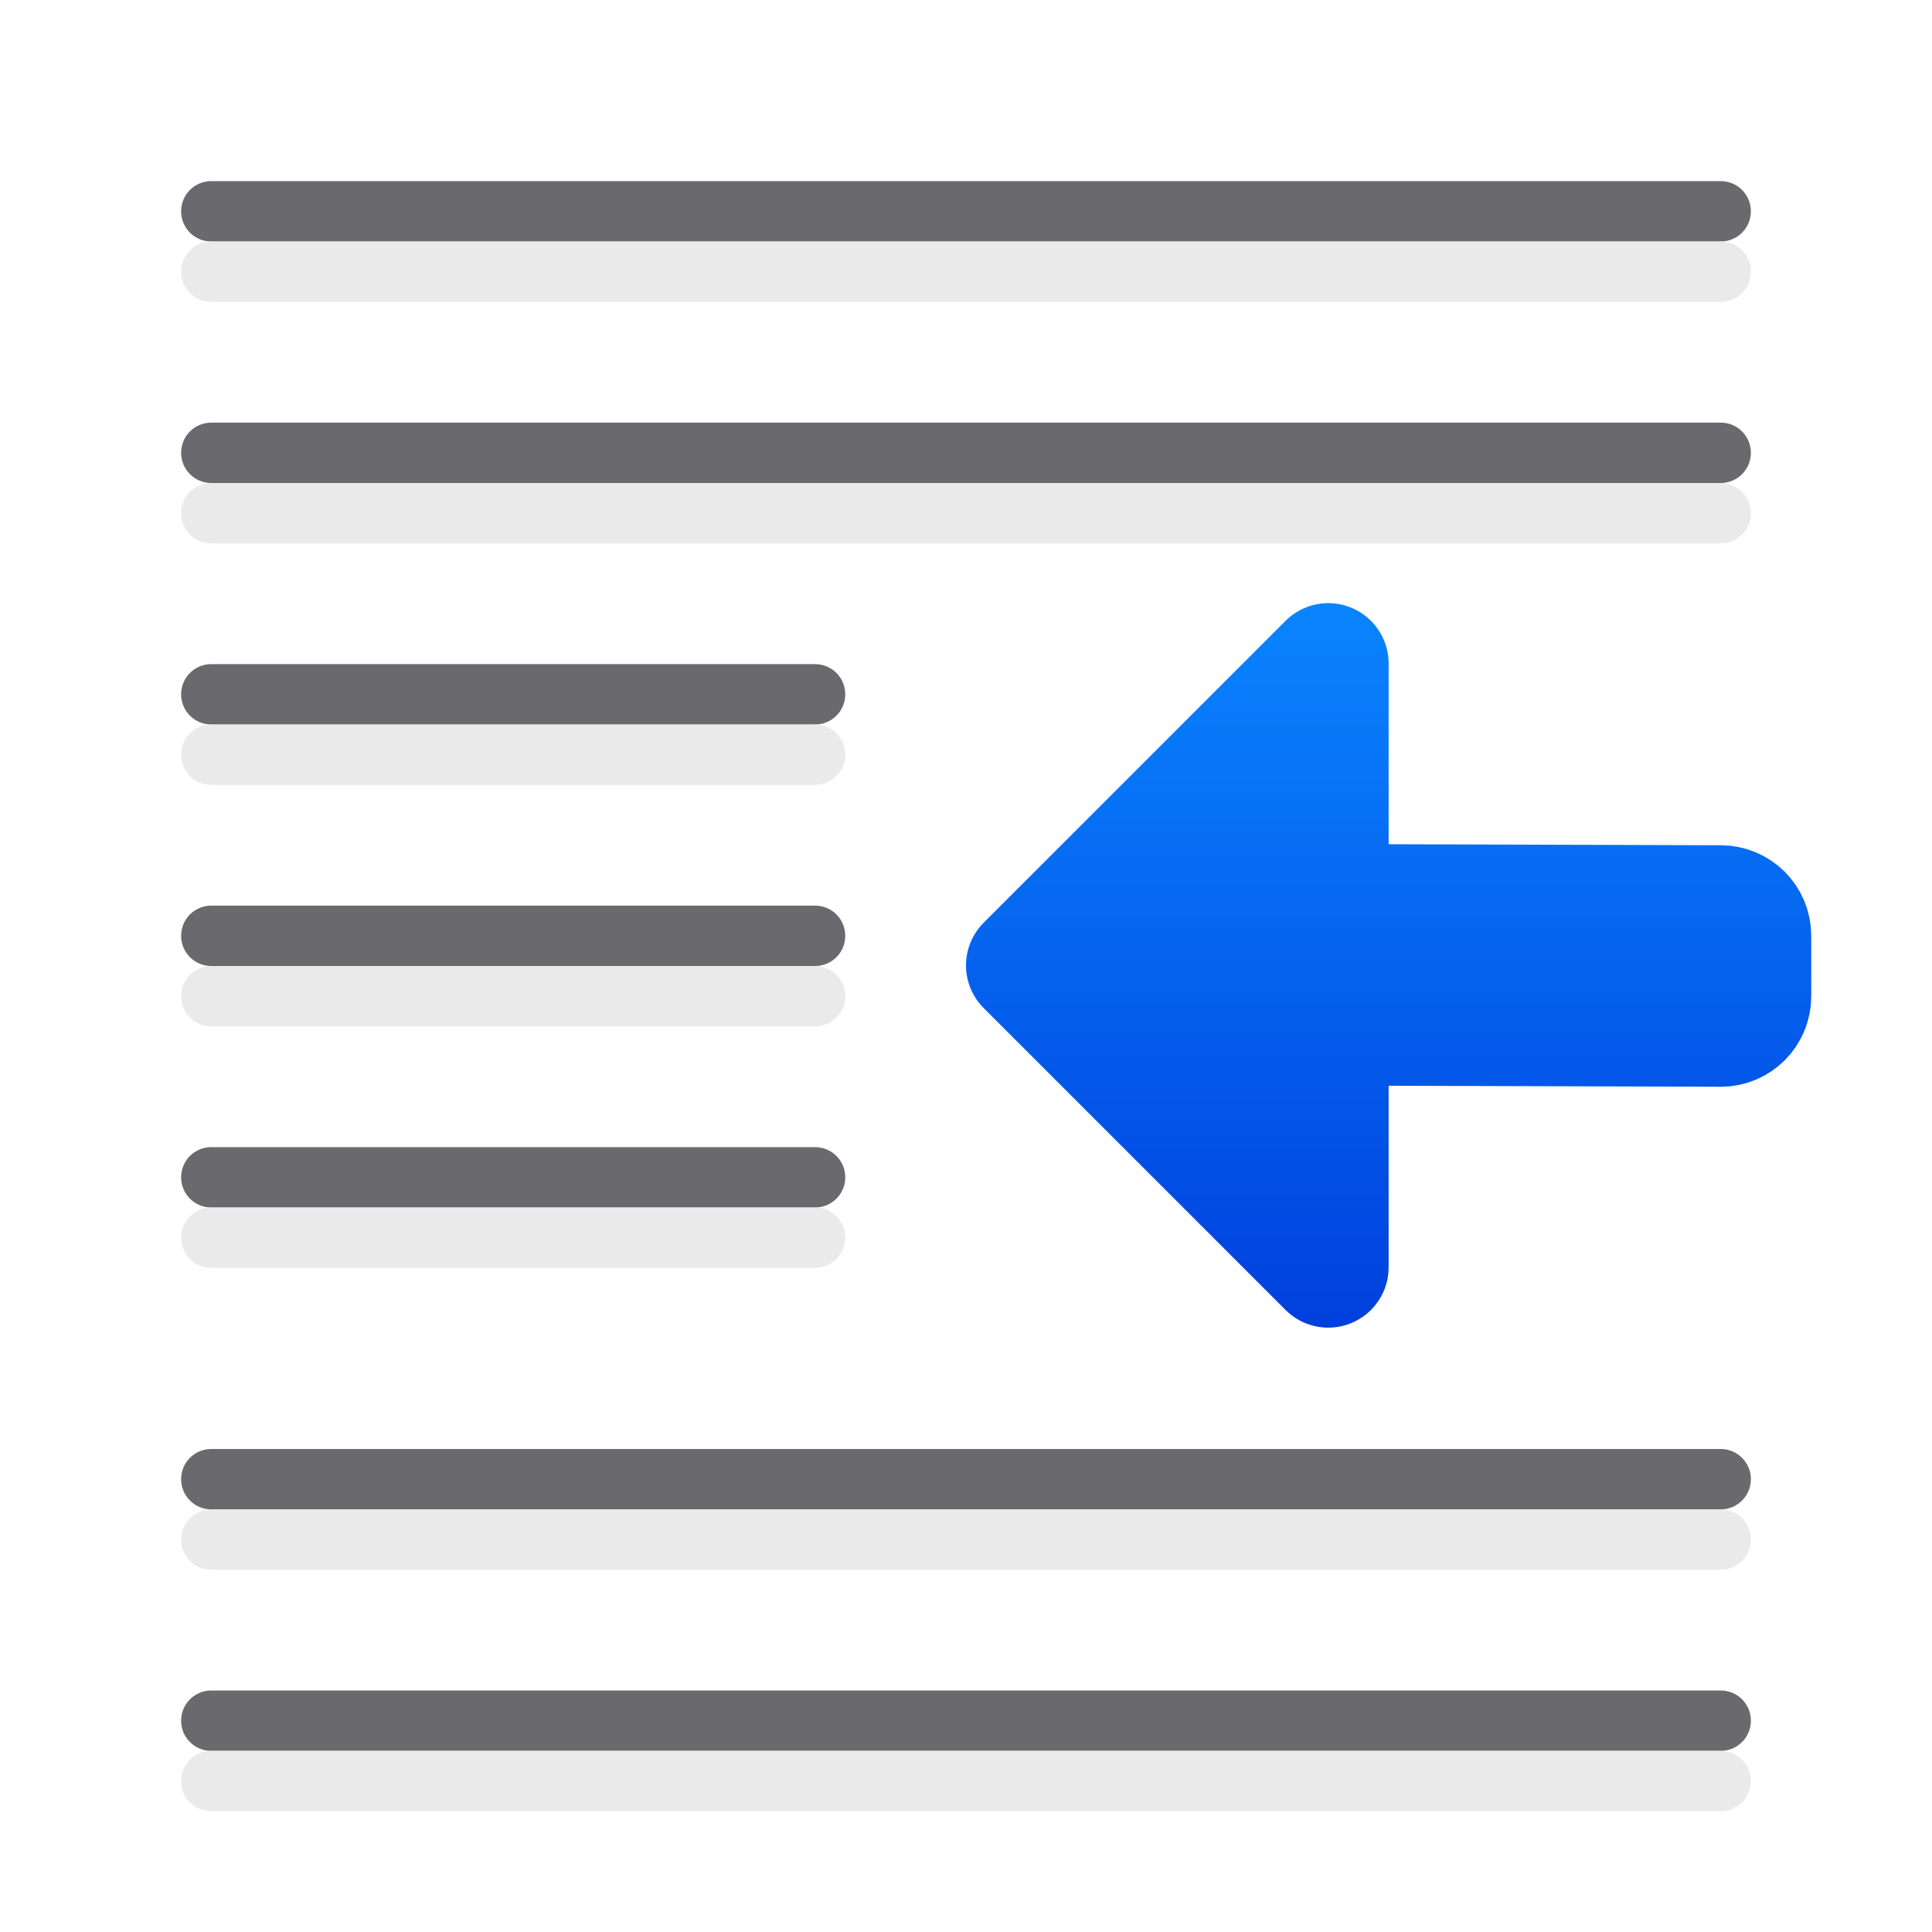
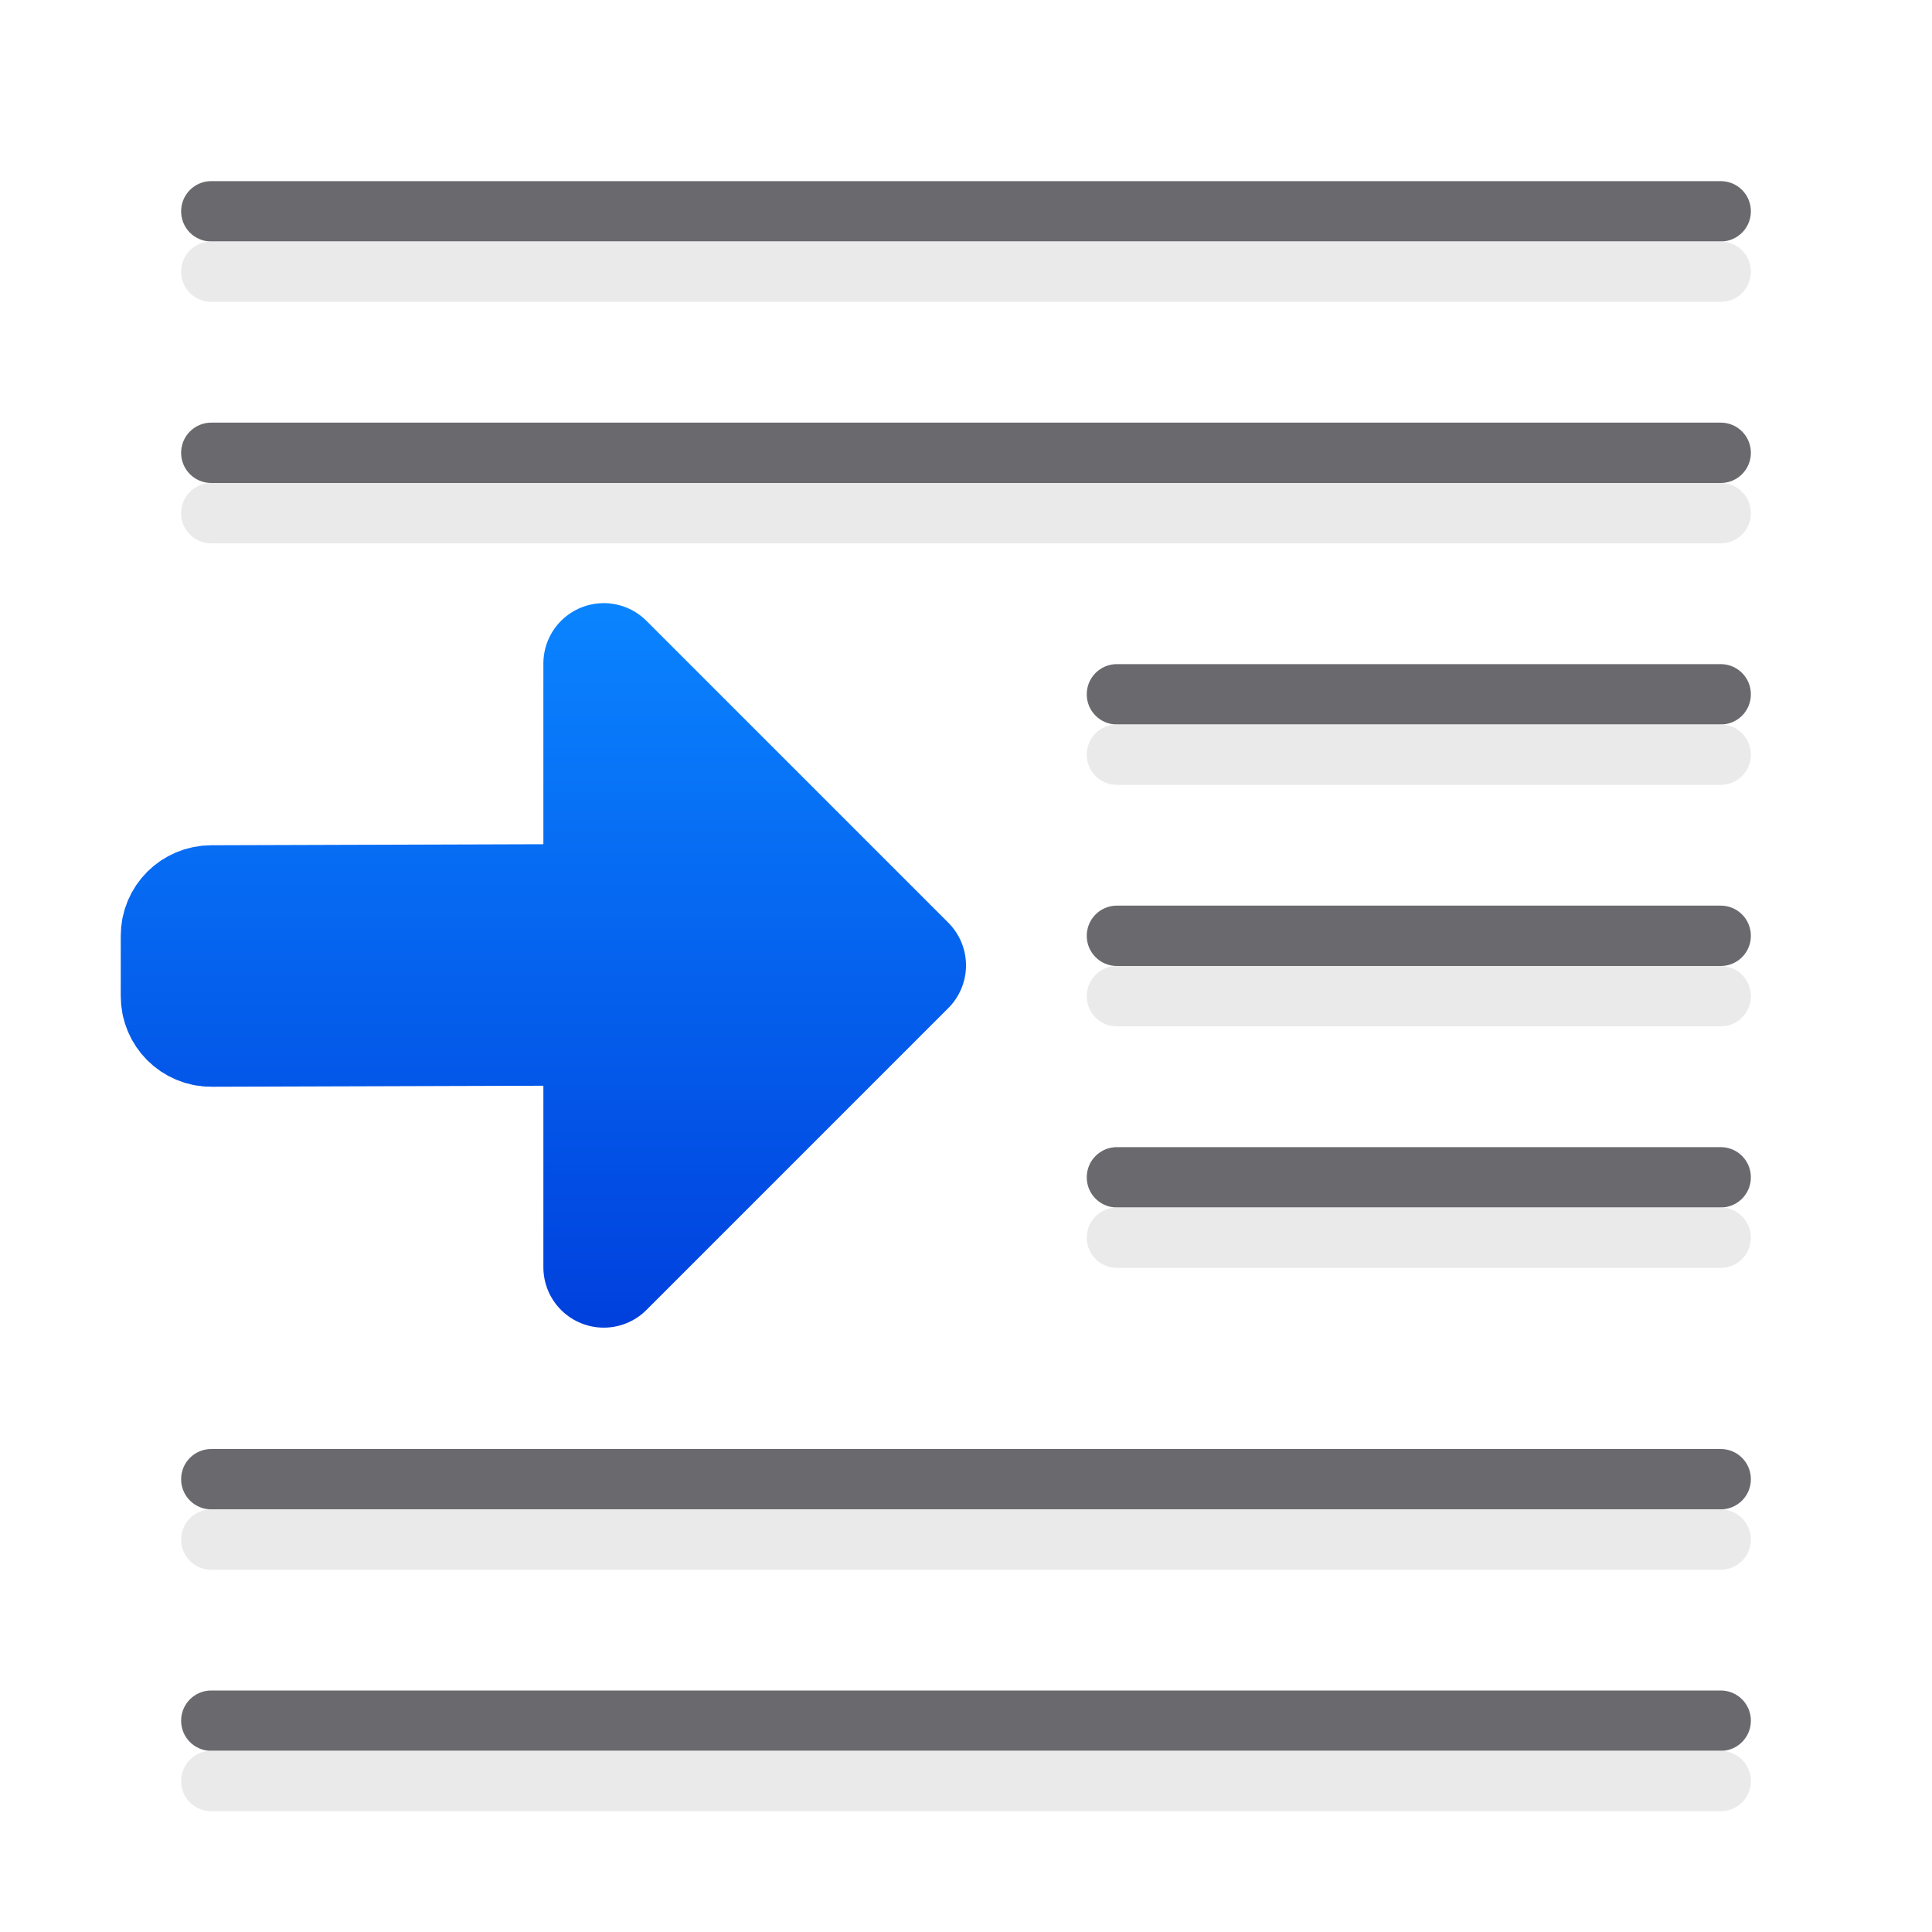
<svg xmlns="http://www.w3.org/2000/svg" xmlns:xlink="http://www.w3.org/1999/xlink" viewBox="0 0 32 32" version="1.1" id="svg14">
  <defs id="defs18">
    <linearGradient gradientTransform="translate(-25.83051,-3.59322)" id="a" gradientUnits="userSpaceOnUse" x1="14" x2="13.797" y1="22" y2="2.136">
      <stop offset="0" stop-color="#0040dd" id="stop2" />
      <stop offset="1" stop-color="#0a84ff" id="stop4" />
    </linearGradient>
    <linearGradient xlink:href="#a" id="linearGradient879" gradientUnits="userSpaceOnUse" gradientTransform="matrix(-1,0,0,1,-29.01094,26.95119)" x1="-31.011" y1="-4.951" x2="-31.011" y2="-16.951" />
    <linearGradient xlink:href="#a" id="linearGradient857" gradientUnits="userSpaceOnUse" gradientTransform="matrix(-1,0,0,1,-65.01094,26.95119)" x1="-31.011" y1="-4.951" x2="-31.011" y2="-16.951" />
    <linearGradient xlink:href="#a" id="linearGradient858" gradientUnits="userSpaceOnUse" gradientTransform="matrix(-1,0,0,1,-29.01094,26.95119)" x1="-31.011" y1="-4.951" x2="-31.011" y2="-16.951" />
  </defs>
  <g transform="matrix(-1 0 0 1 32 0)" id="g12">
-     <path d="m3.5 3c-.277 0-.5.223-.5.5s.223.5.5.5h25c.277 0 .5-.223.5-.5s-.223-.5-.5-.5zm0 4c-.277 0-.5.223-.5.5s.223.5.5.5h25c.277 0 .5-.223.5-.5s-.223-.5-.5-.5zm15 4c-.277 0-.5.223-.5.5s.223.5.5.5h10c .277 0 .5-.223.5-.5s-.223-.5-.5-.5zm0 4c-.277 0-.5.223-.5.5s.223.5.5.5h10c .277 0 .5-.223.5-.5s-.223-.5-.5-.5zm0 4c-.277 0-.5.223-.5.5s.223.5.5.5h10c .277 0 .5-.223.5-.5s-.223-.5-.5-.5zm-15 5c-.277 0-.5.223-.5.5s.223.5.5.5h25c.277 0 .5-.223.5-.5s-.223-.5-.5-.5zm0 4c-.277 0-.5.223-.5.5s.223.5.5.5h25c.277 0 .5-.223.5-.5s-.223-.5-.5-.5z" fill="#808080" id="path2" style="fill:#69696e;fill-opacity:1" />
-     <path d="m3.5 4c-.277 0-.5.223-.5.5s.223.5.5.5h25c.277 0 .5-.223.5-.5s-.223-.5-.5-.5zm0 4c-.277 0-.5.223-.5.5s.223.5.5.5h25c.277 0 .5-.223.5-.5s-.223-.5-.5-.5zm15 4c-.277 0-.5.223-.5.5s.223.5.5.5h10c .277 0 .5-.223.5-.5s-.223-.5-.5-.5zm0 4c-.277 0-.5.223-.5.5s.223.5.5.5h10c .277 0 .5-.223.5-.5s-.223-.5-.5-.5zm0 4c-.277 0-.5.223-.5.5s.223.5.5.5h10c .277 0 .5-.223.5-.5s-.223-.5-.5-.5zm-15 5c-.277 0-.5.223-.5.5s.223.5.5.5h25c.277 0 .5-.223.5-.5s-.223-.5-.5-.5zm0 4c-.277 0-.5.223-.5.5s.223.5.5.5h25c.277 0 .5-.223.5-.5s-.223-.5-.5-.5z" fill="#e9e9e9" fill-opacity=".992" id="path4" />
-     <path id="path855" d="m 15,15.99 -5,-5 v 3.99 L 3.5,15 c -0.277,8.47e-4 -0.5,0.223 -0.5,0.5 v 1 c 0,0.277 0.223,0.501 0.5,0.5 L 10,16.98 v 4 0.01 z" style="fill:url(#linearGradient857);fill-opacity:1;stroke:url(#linearGradient857);stroke-width:2;stroke-linecap:round;stroke-linejoin:round" />
+     <g id="g824" transform="matrix(-1,0,0,1,32,0)">
+       <path style="fill:#69696e;fill-opacity:1" id="path2" d="m 3.5,3 c -0.277,0 -0.5,0.223 -0.5,0.5 0,0.277 0.223,0.5 0.5,0.5 H 28.5 c 0.277,0 0.5,-0.223 0.5,-0.5 0,-0.277 -0.223,-0.5 -0.5,-0.5 z m 0,4 c -0.277,0 -0.5,0.223 -0.5,0.5 0,0.277 0.223,0.5 0.5,0.5 H 28.5 c 0.277,0 0.5,-0.223 0.5,-0.5 0,-0.277 -0.223,-0.5 -0.5,-0.5 z m 15,4 c -0.277,0 -0.5,0.223 -0.5,0.5 0,0.277 0.223,0.5 0.5,0.5 h 10 c 0.277,0 0.5,-0.223 0.5,-0.5 0,-0.277 -0.223,-0.5 -0.5,-0.5 z m 0,4 c -0.277,0 -0.5,0.223 -0.5,0.5 0,0.277 0.223,0.5 0.5,0.5 h 10 c 0.277,0 0.5,-0.223 0.5,-0.5 0,-0.277 -0.223,-0.5 -0.5,-0.5 z m 0,4 c -0.277,0 -0.5,0.223 -0.5,0.5 0,0.277 0.223,0.5 0.5,0.5 h 10 c 0.277,0 0.5,-0.223 0.5,-0.5 0,-0.277 -0.223,-0.5 -0.5,-0.5 z M 3.5,24 c -0.277,0 -0.5,0.223 -0.5,0.5 0,0.277 0.223,0.5 0.5,0.5 H 28.5 c 0.277,0 0.5,-0.223 0.5,-0.5 0,-0.277 -0.223,-0.5 -0.5,-0.5 z m 0,4 c -0.277,0 -0.5,0.223 -0.5,0.5 0,0.277 0.223,0.5 0.5,0.5 H 28.5 c 0.277,0 0.5,-0.223 0.5,-0.5 0,-0.277 -0.223,-0.5 -0.5,-0.5 z" />
+       <path id="path4" d="m 3.5,4 c -0.277,0 -0.5,0.223 -0.5,0.5 0,0.277 0.223,0.5 0.5,0.5 H 28.5 c 0.277,0 0.5,-0.223 0.5,-0.5 0,-0.277 -0.223,-0.5 -0.5,-0.5 z m 0,4 c -0.277,0 -0.5,0.223 -0.5,0.5 0,0.277 0.223,0.5 0.5,0.5 H 28.5 c 0.277,0 0.5,-0.223 0.5,-0.5 0,-0.277 -0.223,-0.5 -0.5,-0.5 z m 15,4 c -0.277,0 -0.5,0.223 -0.5,0.5 0,0.277 0.223,0.5 0.5,0.5 h 10 c 0.277,0 0.5,-0.223 0.5,-0.5 0,-0.277 -0.223,-0.5 -0.5,-0.5 z m 0,4 c -0.277,0 -0.5,0.223 -0.5,0.5 0,0.277 0.223,0.5 0.5,0.5 h 10 c 0.277,0 0.5,-0.223 0.5,-0.5 0,-0.277 -0.223,-0.5 -0.5,-0.5 z m 0,4 c -0.277,0 -0.5,0.223 -0.5,0.5 0,0.277 0.223,0.5 0.5,0.5 h 10 c 0.277,0 0.5,-0.223 0.5,-0.5 0,-0.277 -0.223,-0.5 -0.5,-0.5 z M 3.5,25 c -0.277,0 -0.5,0.223 -0.5,0.5 0,0.277 0.223,0.5 0.5,0.5 H 28.5 c 0.277,0 0.5,-0.223 0.5,-0.5 0,-0.277 -0.223,-0.5 -0.5,-0.5 z m 0,4 c -0.277,0 -0.5,0.223 -0.5,0.5 0,0.277 0.223,0.5 0.5,0.5 H 28.5 c 0.277,0 0.5,-0.223 0.5,-0.5 0,-0.277 -0.223,-0.5 -0.5,-0.5 z" style="fill:#e9e9e9;fill-opacity:0.992" />
+       <path style="fill:url(#linearGradient857);fill-opacity:1;stroke:url(#linearGradient857);stroke-width:2;stroke-linecap:round;stroke-linejoin:round" d="m 15,15.99 -5,-5 v 3.99 L 3.5,15 c -0.277,8.47e-4 -0.5,0.223 -0.5,0.5 v 1 c 0,0.277 0.223,0.501 0.5,0.5 L 10,16.98 v 4 0.01 z" id="path855" />
+     </g>
  </g>
</svg>
